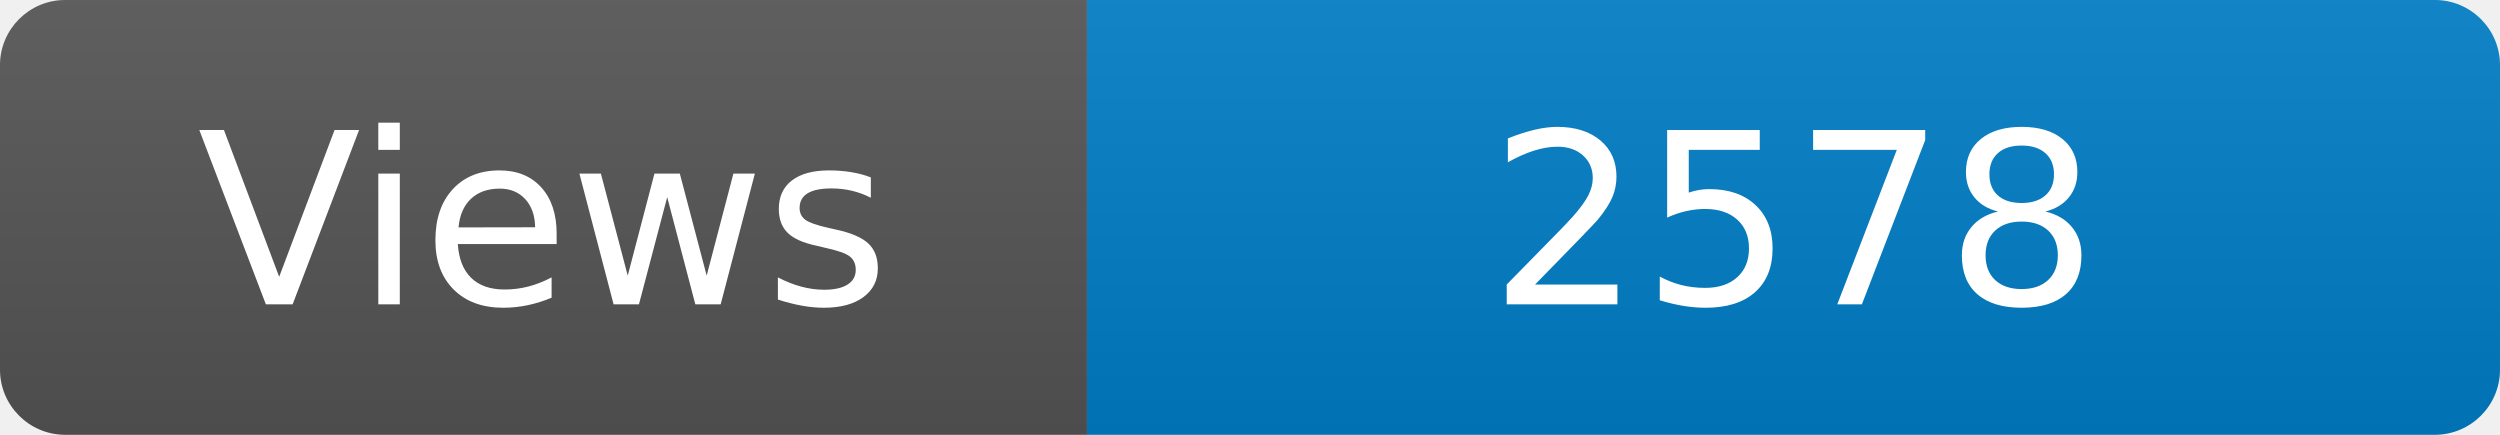
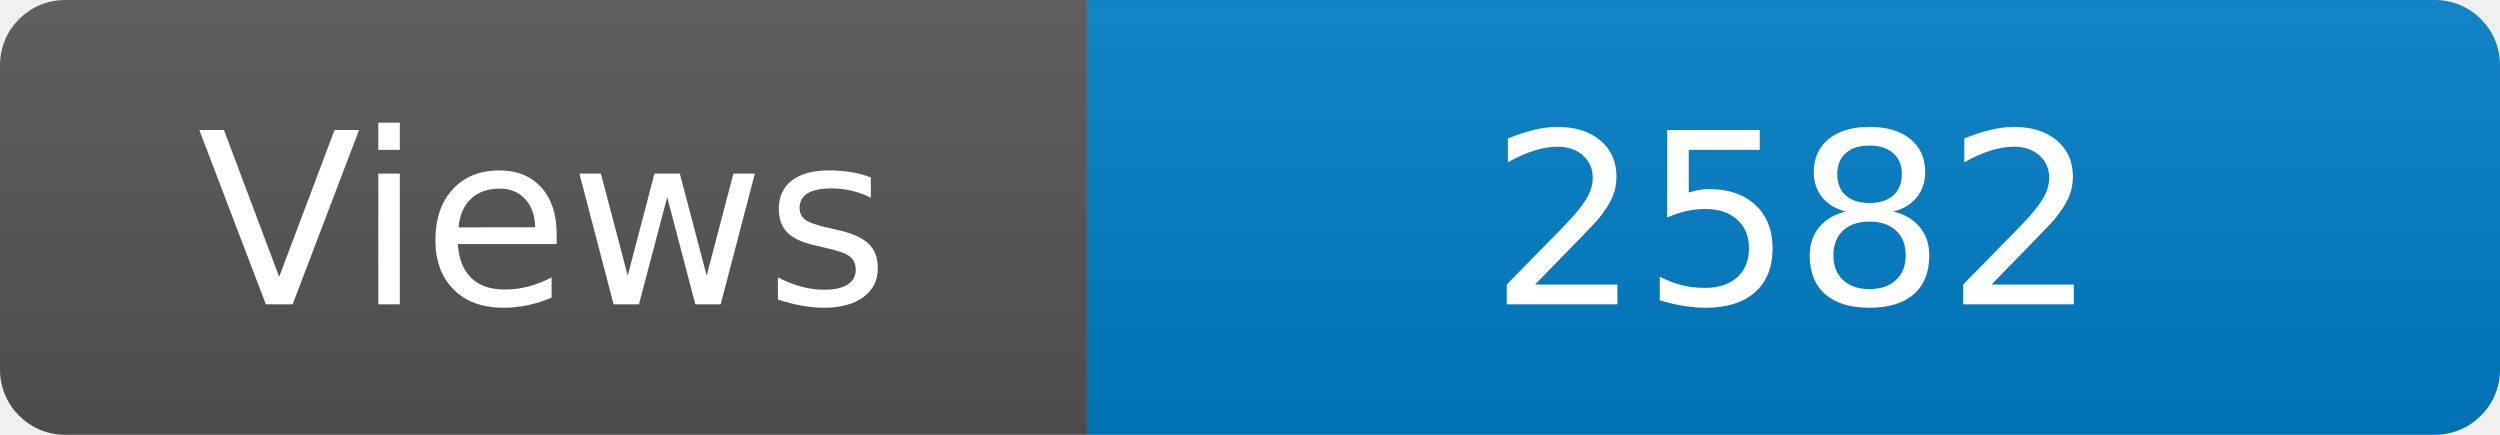
<svg xmlns="http://www.w3.org/2000/svg" width="115" height="20" role="img" aria-label="Maintained?: yes">
  <linearGradient id="s" x2="0" y2="100%">
    <stop offset="0" stop-color="#bbb" stop-opacity=".1" />
    <stop offset="1" stop-opacity=".1" />
  </linearGradient>
  <clipPath id="r">
    <rect width="115" height="20" rx="3" fill="#fff" />
  </clipPath>
  <g clip-path="url(#r)">
    <rect width="50" height="20" fill="#555" />
    <rect x="50" width="160" height="20" fill="#007ec6" />
    <rect width="115" height="20" fill="url(#s)" />
  </g>
  <g fill="#fff" text-anchor="middle" font-family="Verdana,Geneva,DejaVu Sans,sans-serif" font-size="110">
    <text x="250" y="140" transform="scale(.1)" fill="#fff">Views</text>
-     <text x="825" y="140" transform="scale(.1)" fill="#fff">2578</text>
+     <text x="825" y="140" transform="scale(.1)" fill="#fff">2582</text>
  </g>
</svg>
